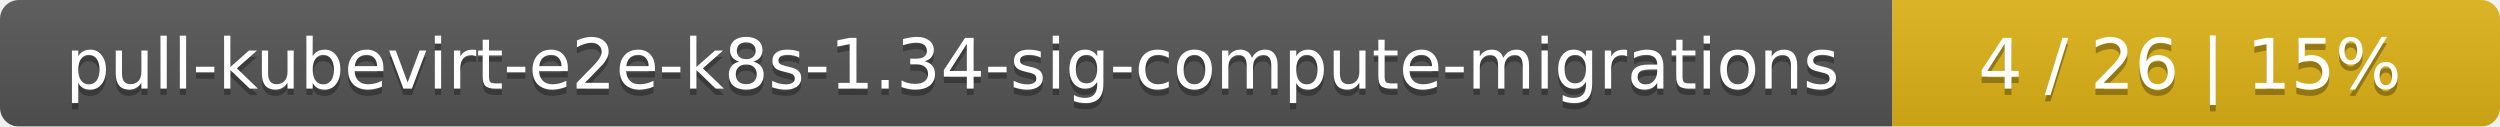
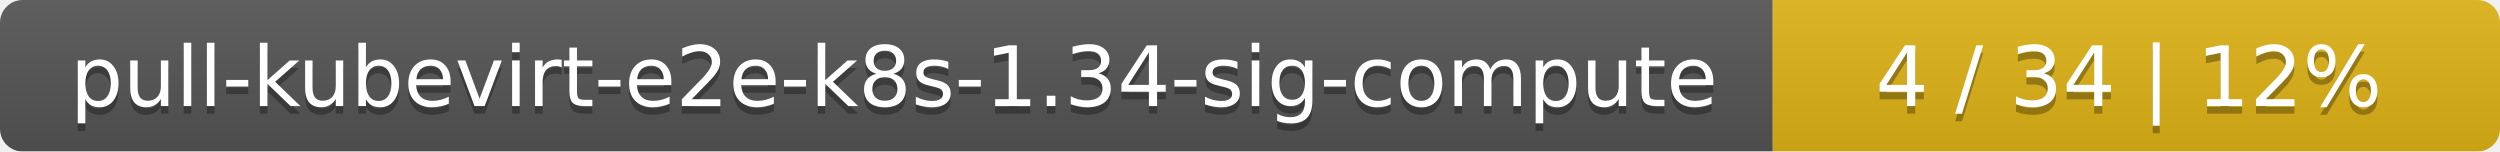
- <svg xmlns="http://www.w3.org/2000/svg" width="395" height="20">
+ <svg xmlns="http://www.w3.org/2000/svg" width="330" height="20">
  <linearGradient id="smooth" x2="0" y2="100%">
    <stop offset="0" stop-color="#bbb" stop-opacity=".1" />
    <stop offset="1" stop-opacity=".1" />
  </linearGradient>
  <mask id="round">
-     <rect width="395" height="20" rx="3" fill="#fff" />
+     <rect width="330" height="20" rx="3" fill="#fff" />
  </mask>
  <g mask="url(#round)">
-     <rect width="299" height="20" fill="#555" />
-     <rect x="299" width="96" height="20" fill="#dfb317" />
-     <rect width="395" height="20" fill="url(#smooth)" />
+     <rect width="234" height="20" fill="#555" />
+     <rect x="234" width="96" height="20" fill="#dfb317" />
+     <rect width="330" height="20" fill="url(#smooth)" />
  </g>
  <g fill="#fff" text-anchor="middle" font-family="DejaVu Sans,Verdana,Geneva,sans-serif" font-size="11">
-     <text x="150.5" y="15" fill="#010101" fill-opacity=".3">pull-kubevirt-e2e-k8s-1.34-sig-compute-migrations</text>
-     <text x="150.5" y="14">pull-kubevirt-e2e-k8s-1.34-sig-compute-migrations</text>
-     <text x="346" y="15" fill="#010101" fill-opacity=".3">4 / 26    |    15%</text>
-     <text x="346" y="14">4 / 26    |    15%</text>
+     <text x="118" y="15" fill="#010101" fill-opacity=".3">pull-kubevirt-e2e-k8s-1.34-sig-compute</text>
+     <text x="118" y="14">pull-kubevirt-e2e-k8s-1.34-sig-compute</text>
+     <text x="281" y="15" fill="#010101" fill-opacity=".3">4 / 34    |    12%</text>
+     <text x="281" y="14">4 / 34    |    12%</text>
  </g>
</svg>
